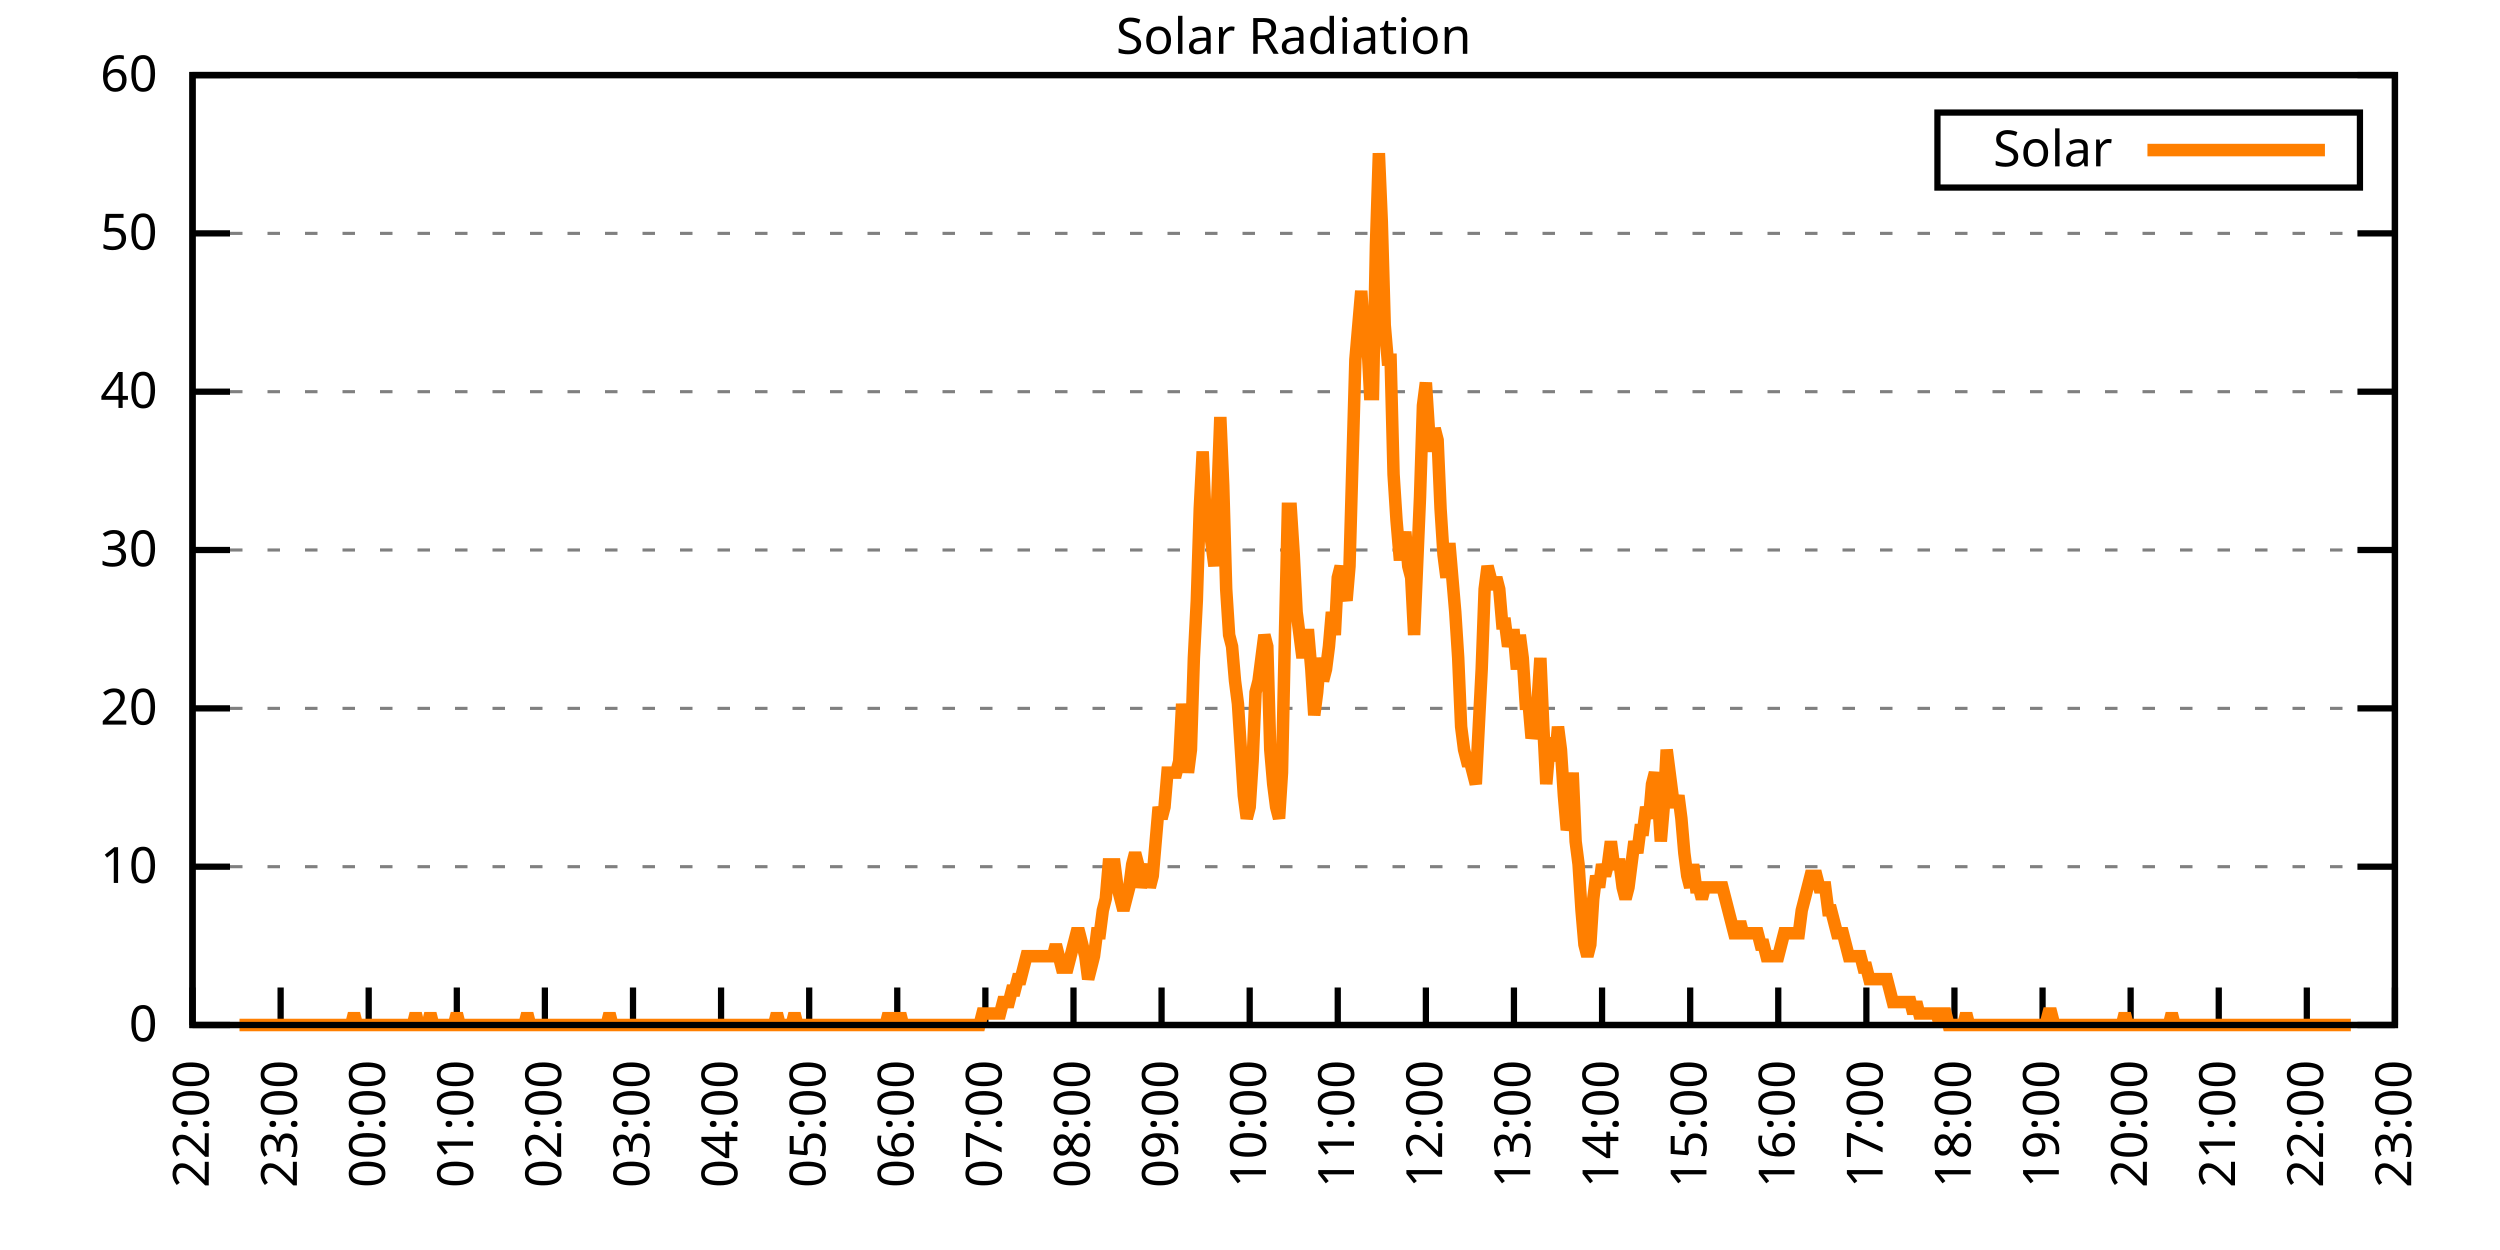
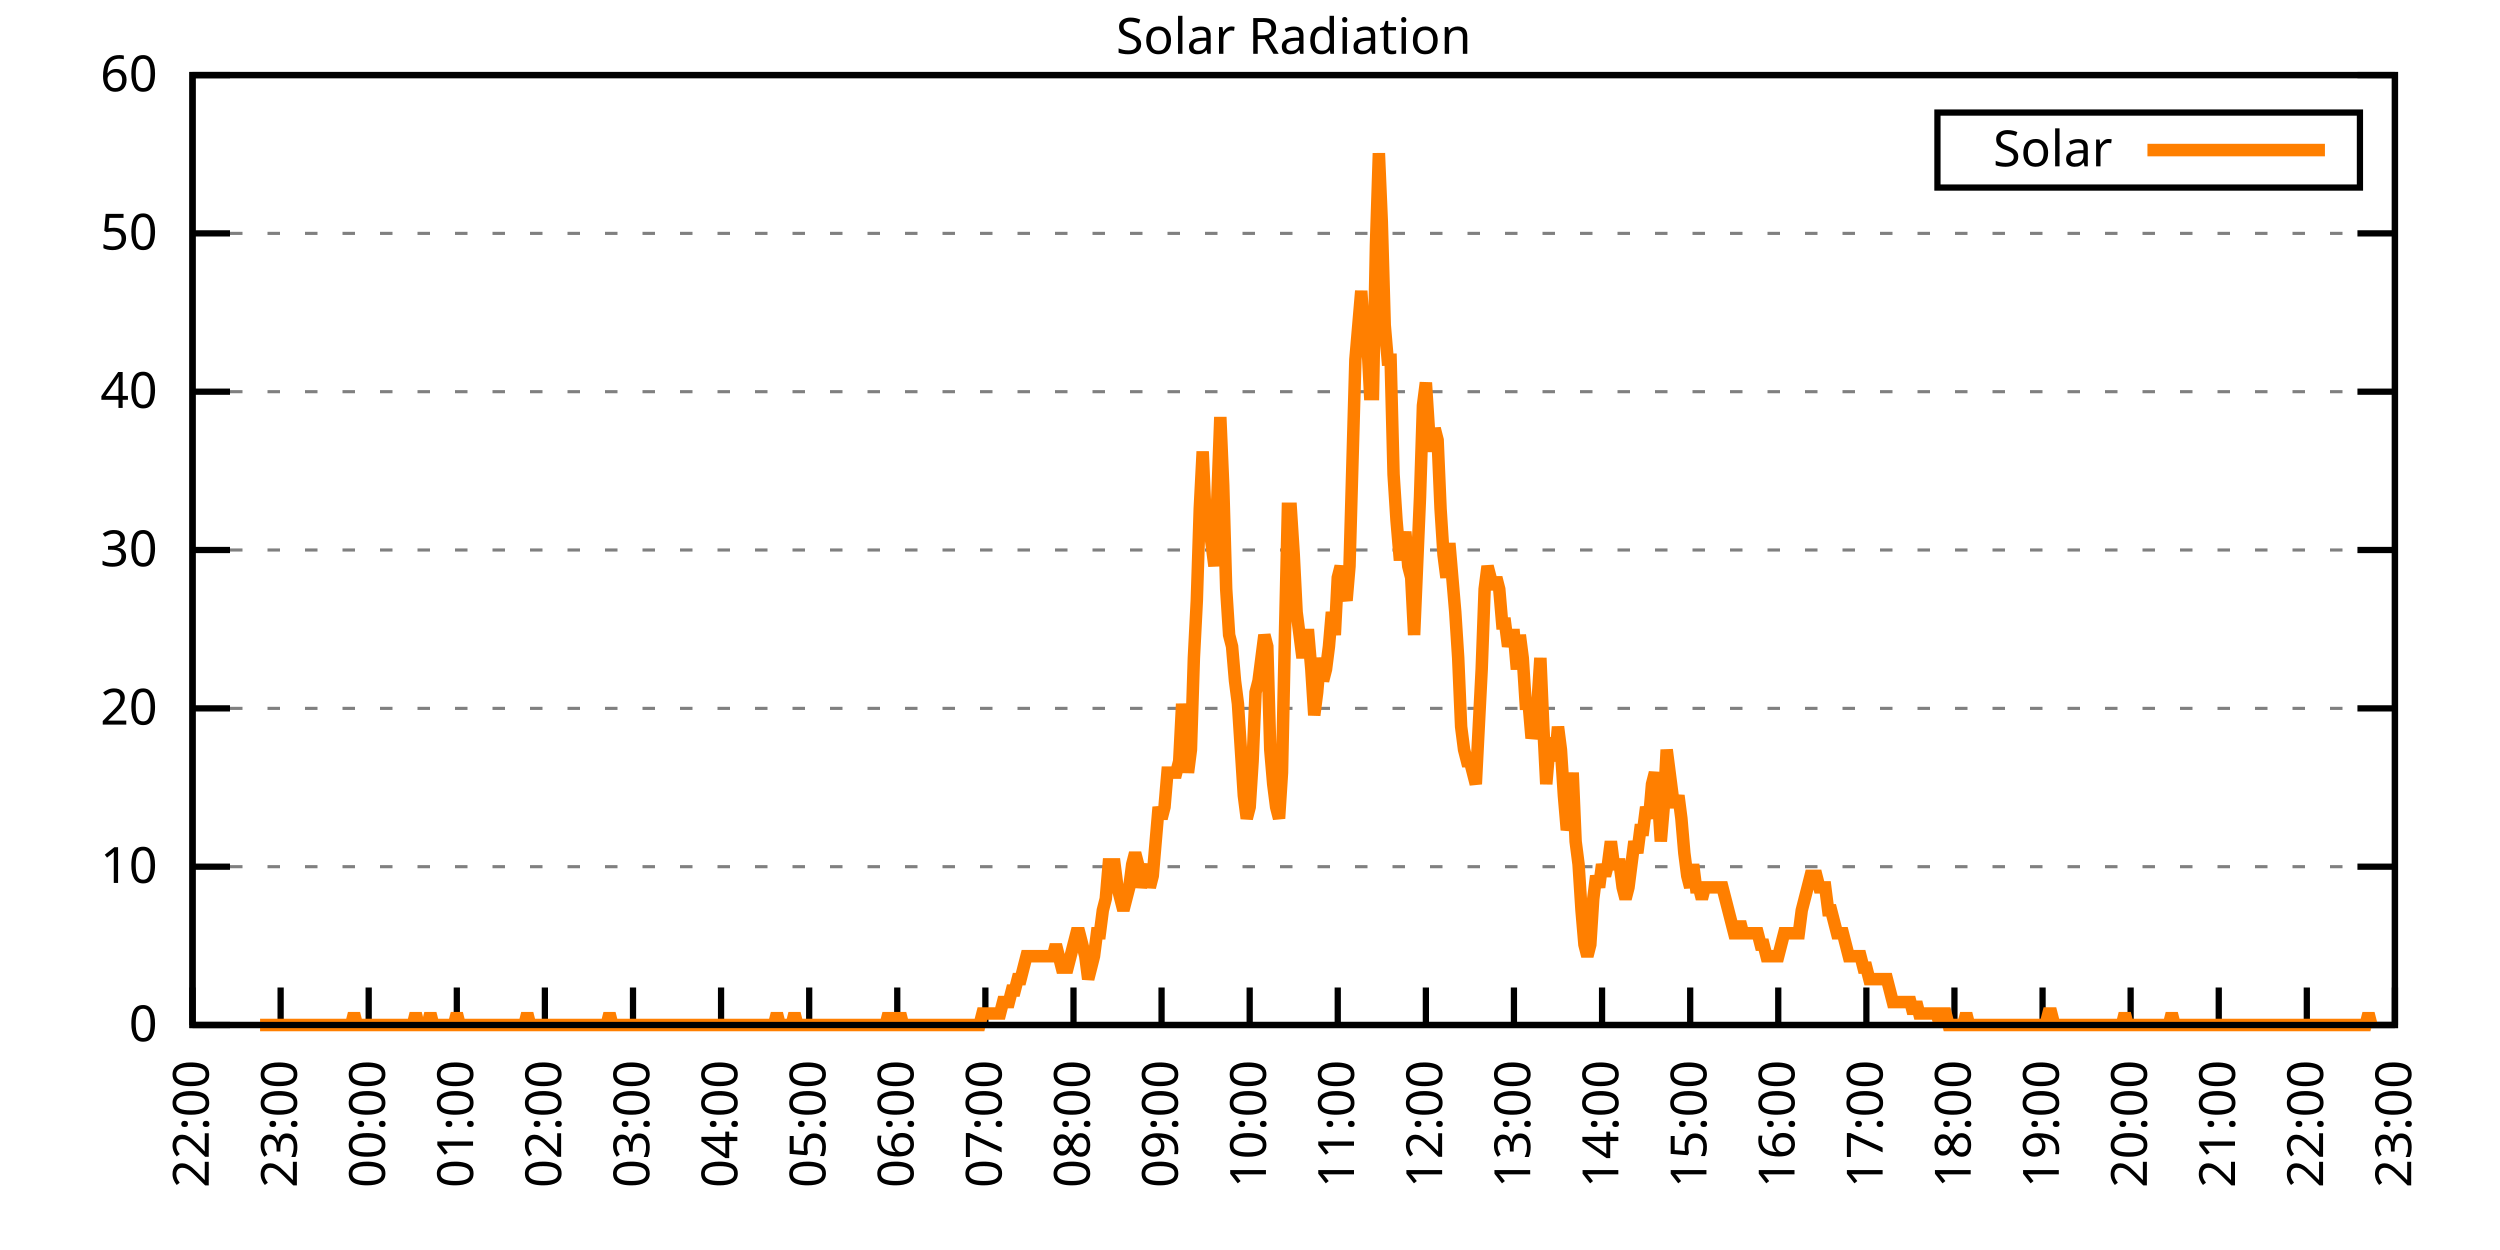
<svg xmlns="http://www.w3.org/2000/svg" xmlns:xlink="http://www.w3.org/1999/xlink" width="400" height="200" viewBox="0 0 400 200">
  <g id="gnuplot_canvas">
    <rect x="0" y="0" width="400" height="200" fill="none" />
    <defs>
      <circle id="gpDot" r="0.5" stroke-width="0.5" stroke="currentColor" />
      <path id="gpPt0" stroke-width="0.333" stroke="currentColor" d="M-1,0 h2 M0,-1 v2" />
      <path id="gpPt1" stroke-width="0.333" stroke="currentColor" d="M-1,-1 L1,1 M1,-1 L-1,1" />
      <path id="gpPt2" stroke-width="0.333" stroke="currentColor" d="M-1,0 L1,0 M0,-1 L0,1 M-1,-1 L1,1 M-1,1 L1,-1" />
      <rect id="gpPt3" stroke-width="0.333" stroke="currentColor" x="-1" y="-1" width="2" height="2" />
      <rect id="gpPt4" stroke-width="0.333" stroke="currentColor" fill="currentColor" x="-1" y="-1" width="2" height="2" />
      <circle id="gpPt5" stroke-width="0.333" stroke="currentColor" cx="0" cy="0" r="1" />
      <use xlink:href="#gpPt5" id="gpPt6" fill="currentColor" stroke="none" />
      <path id="gpPt7" stroke-width="0.333" stroke="currentColor" d="M0,-1.33 L-1.33,0.67 L1.33,0.67 z" />
      <use xlink:href="#gpPt7" id="gpPt8" fill="currentColor" stroke="none" />
      <use xlink:href="#gpPt7" id="gpPt9" stroke="currentColor" transform="rotate(180)" />
      <use xlink:href="#gpPt9" id="gpPt10" fill="currentColor" stroke="none" />
      <use xlink:href="#gpPt3" id="gpPt11" stroke="currentColor" transform="rotate(45)" />
      <use xlink:href="#gpPt11" id="gpPt12" fill="currentColor" stroke="none" />
      <path id="gpPt13" stroke-width="0.333" stroke="currentColor" d="M0,1.330 L1.265,0.411 L0.782,-1.067 L-0.782,-1.076 L-1.265,0.411 z" />
      <use xlink:href="#gpPt13" id="gpPt14" fill="currentColor" stroke="none" />
      <filter id="textbox" filterUnits="objectBoundingBox" x="0" y="0" height="1" width="1">
        <feFlood flood-color="white" flood-opacity="1" result="bgnd" />
        <feComposite in="SourceGraphic" in2="bgnd" operator="atop" />
      </filter>
      <filter id="greybox" filterUnits="objectBoundingBox" x="0" y="0" height="1" width="1">
        <feFlood flood-color="lightgrey" flood-opacity="1" result="grey" />
        <feComposite in="SourceGraphic" in2="grey" operator="atop" />
      </filter>
    </defs>
    <g fill="none" color="white" stroke="currentColor" stroke-width="1.00" stroke-linecap="butt" stroke-linejoin="miter">
</g>
    <g fill="none" color="black" stroke="currentColor" stroke-width="1.00" stroke-linecap="butt" stroke-linejoin="miter">
      <g stroke="none" shape-rendering="crispEdges">
        <polygon fill="rgb(255, 255, 255)" points="30.80,164.00 383.18,164.00 383.18,12.02 30.80,12.02 " />
      </g>
    </g>
    <g fill="none" color="black" stroke="currentColor" stroke-width="1.00" stroke-linecap="butt" stroke-linejoin="miter">
</g>
    <g fill="none" color="black" stroke="black" stroke-width="0.50" stroke-linecap="butt" stroke-linejoin="miter">
</g>
    <g fill="none" color="gray" stroke="currentColor" stroke-width="0.50" stroke-linecap="butt" stroke-linejoin="miter">
      <path stroke="gray" stroke-dasharray="2,4" class="gridline" d="M30.80,164.00 L383.19,164.00  " />
    </g>
    <g fill="none" color="gray" stroke="gray" stroke-width="1.00" stroke-linecap="butt" stroke-linejoin="miter">
</g>
    <g fill="none" color="black" stroke="currentColor" stroke-width="1.00" stroke-linecap="butt" stroke-linejoin="miter">
      <path stroke="black" d="M30.80,164.00 L36.80,164.00 M383.19,164.00 L377.19,164.00  " />
      <g transform="translate(25.20,166.60)" stroke="none" fill="black" font-family="Sans" font-size="8.00" text-anchor="end">
        <text>
          <tspan font-family="Sans"> 0</tspan>
        </text>
      </g>
    </g>
    <g fill="none" color="black" stroke="currentColor" stroke-width="1.00" stroke-linecap="butt" stroke-linejoin="miter">
</g>
    <g fill="none" color="black" stroke="black" stroke-width="0.50" stroke-linecap="butt" stroke-linejoin="miter">
</g>
    <g fill="none" color="gray" stroke="currentColor" stroke-width="0.50" stroke-linecap="butt" stroke-linejoin="miter">
      <path stroke="gray" stroke-dasharray="2,4" class="gridline" d="M30.80,138.67 L383.19,138.67  " />
    </g>
    <g fill="none" color="gray" stroke="gray" stroke-width="1.00" stroke-linecap="butt" stroke-linejoin="miter">
</g>
    <g fill="none" color="black" stroke="currentColor" stroke-width="1.00" stroke-linecap="butt" stroke-linejoin="miter">
      <path stroke="black" d="M30.80,138.67 L36.80,138.67 M383.19,138.67 L377.19,138.67  " />
      <g transform="translate(25.20,141.27)" stroke="none" fill="black" font-family="Sans" font-size="8.00" text-anchor="end">
        <text>
          <tspan font-family="Sans"> 10</tspan>
        </text>
      </g>
    </g>
    <g fill="none" color="black" stroke="currentColor" stroke-width="1.00" stroke-linecap="butt" stroke-linejoin="miter">
</g>
    <g fill="none" color="black" stroke="black" stroke-width="0.50" stroke-linecap="butt" stroke-linejoin="miter">
</g>
    <g fill="none" color="gray" stroke="currentColor" stroke-width="0.50" stroke-linecap="butt" stroke-linejoin="miter">
      <path stroke="gray" stroke-dasharray="2,4" class="gridline" d="M30.80,113.34 L383.19,113.34  " />
    </g>
    <g fill="none" color="gray" stroke="gray" stroke-width="1.00" stroke-linecap="butt" stroke-linejoin="miter">
</g>
    <g fill="none" color="black" stroke="currentColor" stroke-width="1.00" stroke-linecap="butt" stroke-linejoin="miter">
      <path stroke="black" d="M30.80,113.34 L36.80,113.34 M383.19,113.34 L377.19,113.34  " />
      <g transform="translate(25.20,115.94)" stroke="none" fill="black" font-family="Sans" font-size="8.00" text-anchor="end">
        <text>
          <tspan font-family="Sans"> 20</tspan>
        </text>
      </g>
    </g>
    <g fill="none" color="black" stroke="currentColor" stroke-width="1.00" stroke-linecap="butt" stroke-linejoin="miter">
</g>
    <g fill="none" color="black" stroke="black" stroke-width="0.50" stroke-linecap="butt" stroke-linejoin="miter">
</g>
    <g fill="none" color="gray" stroke="currentColor" stroke-width="0.50" stroke-linecap="butt" stroke-linejoin="miter">
      <path stroke="gray" stroke-dasharray="2,4" class="gridline" d="M30.80,88.00 L383.19,88.00  " />
    </g>
    <g fill="none" color="gray" stroke="gray" stroke-width="1.00" stroke-linecap="butt" stroke-linejoin="miter">
</g>
    <g fill="none" color="black" stroke="currentColor" stroke-width="1.00" stroke-linecap="butt" stroke-linejoin="miter">
      <path stroke="black" d="M30.80,88.00 L36.80,88.00 M383.19,88.00 L377.19,88.00  " />
      <g transform="translate(25.20,90.60)" stroke="none" fill="black" font-family="Sans" font-size="8.00" text-anchor="end">
        <text>
          <tspan font-family="Sans"> 30</tspan>
        </text>
      </g>
    </g>
    <g fill="none" color="black" stroke="currentColor" stroke-width="1.00" stroke-linecap="butt" stroke-linejoin="miter">
</g>
    <g fill="none" color="black" stroke="black" stroke-width="0.50" stroke-linecap="butt" stroke-linejoin="miter">
</g>
    <g fill="none" color="gray" stroke="currentColor" stroke-width="0.50" stroke-linecap="butt" stroke-linejoin="miter">
      <path stroke="gray" stroke-dasharray="2,4" class="gridline" d="M30.80,62.67 L383.19,62.67  " />
    </g>
    <g fill="none" color="gray" stroke="gray" stroke-width="1.00" stroke-linecap="butt" stroke-linejoin="miter">
</g>
    <g fill="none" color="black" stroke="currentColor" stroke-width="1.00" stroke-linecap="butt" stroke-linejoin="miter">
      <path stroke="black" d="M30.80,62.67 L36.80,62.67 M383.19,62.67 L377.19,62.67  " />
      <g transform="translate(25.20,65.27)" stroke="none" fill="black" font-family="Sans" font-size="8.00" text-anchor="end">
        <text>
          <tspan font-family="Sans"> 40</tspan>
        </text>
      </g>
    </g>
    <g fill="none" color="black" stroke="currentColor" stroke-width="1.00" stroke-linecap="butt" stroke-linejoin="miter">
</g>
    <g fill="none" color="black" stroke="black" stroke-width="0.50" stroke-linecap="butt" stroke-linejoin="miter">
</g>
    <g fill="none" color="gray" stroke="currentColor" stroke-width="0.50" stroke-linecap="butt" stroke-linejoin="miter">
      <path stroke="gray" stroke-dasharray="2,4" class="gridline" d="M30.80,37.34 L383.19,37.34  " />
    </g>
    <g fill="none" color="gray" stroke="gray" stroke-width="1.00" stroke-linecap="butt" stroke-linejoin="miter">
</g>
    <g fill="none" color="black" stroke="currentColor" stroke-width="1.00" stroke-linecap="butt" stroke-linejoin="miter">
      <path stroke="black" d="M30.80,37.34 L36.80,37.34 M383.19,37.34 L377.19,37.34  " />
      <g transform="translate(25.20,39.94)" stroke="none" fill="black" font-family="Sans" font-size="8.00" text-anchor="end">
        <text>
          <tspan font-family="Sans"> 50</tspan>
        </text>
      </g>
    </g>
    <g fill="none" color="black" stroke="currentColor" stroke-width="1.00" stroke-linecap="butt" stroke-linejoin="miter">
</g>
    <g fill="none" color="black" stroke="black" stroke-width="0.50" stroke-linecap="butt" stroke-linejoin="miter">
</g>
    <g fill="none" color="gray" stroke="currentColor" stroke-width="0.50" stroke-linecap="butt" stroke-linejoin="miter">
      <path stroke="gray" stroke-dasharray="2,4" class="gridline" d="M30.80,12.01 L383.19,12.01  " />
    </g>
    <g fill="none" color="gray" stroke="gray" stroke-width="1.00" stroke-linecap="butt" stroke-linejoin="miter">
</g>
    <g fill="none" color="black" stroke="currentColor" stroke-width="1.00" stroke-linecap="butt" stroke-linejoin="miter">
      <path stroke="black" d="M30.80,12.01 L36.80,12.01 M383.19,12.01 L377.19,12.01  " />
      <g transform="translate(25.20,14.61)" stroke="none" fill="black" font-family="Sans" font-size="8.00" text-anchor="end">
        <text>
          <tspan font-family="Sans"> 60</tspan>
        </text>
      </g>
    </g>
    <g fill="none" color="black" stroke="currentColor" stroke-width="1.00" stroke-linecap="butt" stroke-linejoin="miter">
      <path stroke="black" d="M30.80,164.00 L30.80,158.00  " />
      <g transform="translate(33.40,169.60) rotate(270.00)" stroke="none" fill="black" font-family="Sans" font-size="8.00" text-anchor="end">
        <text>
          <tspan font-family="Sans">22:00</tspan>
        </text>
      </g>
    </g>
    <g fill="none" color="black" stroke="currentColor" stroke-width="1.00" stroke-linecap="butt" stroke-linejoin="miter">
      <path stroke="black" d="M44.90,164.00 L44.90,158.00  " />
      <g transform="translate(47.50,169.60) rotate(270.00)" stroke="none" fill="black" font-family="Sans" font-size="8.00" text-anchor="end">
        <text>
          <tspan font-family="Sans">23:00</tspan>
        </text>
      </g>
    </g>
    <g fill="none" color="black" stroke="currentColor" stroke-width="1.00" stroke-linecap="butt" stroke-linejoin="miter">
      <path stroke="black" d="M58.99,164.00 L58.99,158.00  " />
      <g transform="translate(61.59,169.60) rotate(270.00)" stroke="none" fill="black" font-family="Sans" font-size="8.00" text-anchor="end">
        <text>
          <tspan font-family="Sans">00:00</tspan>
        </text>
      </g>
    </g>
    <g fill="none" color="black" stroke="currentColor" stroke-width="1.00" stroke-linecap="butt" stroke-linejoin="miter">
      <path stroke="black" d="M73.09,164.00 L73.09,158.00  " />
      <g transform="translate(75.69,169.60) rotate(270.00)" stroke="none" fill="black" font-family="Sans" font-size="8.00" text-anchor="end">
        <text>
          <tspan font-family="Sans">01:00</tspan>
        </text>
      </g>
    </g>
    <g fill="none" color="black" stroke="currentColor" stroke-width="1.00" stroke-linecap="butt" stroke-linejoin="miter">
      <path stroke="black" d="M87.18,164.00 L87.18,158.00  " />
      <g transform="translate(89.78,169.60) rotate(270.00)" stroke="none" fill="black" font-family="Sans" font-size="8.00" text-anchor="end">
        <text>
          <tspan font-family="Sans">02:00</tspan>
        </text>
      </g>
    </g>
    <g fill="none" color="black" stroke="currentColor" stroke-width="1.00" stroke-linecap="butt" stroke-linejoin="miter">
      <path stroke="black" d="M101.28,164.00 L101.28,158.00  " />
      <g transform="translate(103.88,169.60) rotate(270.00)" stroke="none" fill="black" font-family="Sans" font-size="8.00" text-anchor="end">
        <text>
          <tspan font-family="Sans">03:00</tspan>
        </text>
      </g>
    </g>
    <g fill="none" color="black" stroke="currentColor" stroke-width="1.00" stroke-linecap="butt" stroke-linejoin="miter">
      <path stroke="black" d="M115.37,164.00 L115.37,158.00  " />
      <g transform="translate(117.97,169.60) rotate(270.00)" stroke="none" fill="black" font-family="Sans" font-size="8.00" text-anchor="end">
        <text>
          <tspan font-family="Sans">04:00</tspan>
        </text>
      </g>
    </g>
    <g fill="none" color="black" stroke="currentColor" stroke-width="1.00" stroke-linecap="butt" stroke-linejoin="miter">
      <path stroke="black" d="M129.47,164.00 L129.47,158.00  " />
      <g transform="translate(132.07,169.60) rotate(270.00)" stroke="none" fill="black" font-family="Sans" font-size="8.00" text-anchor="end">
        <text>
          <tspan font-family="Sans">05:00</tspan>
        </text>
      </g>
    </g>
    <g fill="none" color="black" stroke="currentColor" stroke-width="1.00" stroke-linecap="butt" stroke-linejoin="miter">
      <path stroke="black" d="M143.56,164.00 L143.56,158.00  " />
      <g transform="translate(146.16,169.60) rotate(270.00)" stroke="none" fill="black" font-family="Sans" font-size="8.00" text-anchor="end">
        <text>
          <tspan font-family="Sans">06:00</tspan>
        </text>
      </g>
    </g>
    <g fill="none" color="black" stroke="currentColor" stroke-width="1.00" stroke-linecap="butt" stroke-linejoin="miter">
      <path stroke="black" d="M157.66,164.00 L157.66,158.00  " />
      <g transform="translate(160.26,169.60) rotate(270.00)" stroke="none" fill="black" font-family="Sans" font-size="8.00" text-anchor="end">
        <text>
          <tspan font-family="Sans">07:00</tspan>
        </text>
      </g>
    </g>
    <g fill="none" color="black" stroke="currentColor" stroke-width="1.00" stroke-linecap="butt" stroke-linejoin="miter">
      <path stroke="black" d="M171.76,164.00 L171.76,158.00  " />
      <g transform="translate(174.36,169.60) rotate(270.00)" stroke="none" fill="black" font-family="Sans" font-size="8.00" text-anchor="end">
        <text>
          <tspan font-family="Sans">08:00</tspan>
        </text>
      </g>
    </g>
    <g fill="none" color="black" stroke="currentColor" stroke-width="1.00" stroke-linecap="butt" stroke-linejoin="miter">
      <path stroke="black" d="M185.85,164.00 L185.85,158.00  " />
      <g transform="translate(188.45,169.60) rotate(270.00)" stroke="none" fill="black" font-family="Sans" font-size="8.00" text-anchor="end">
        <text>
          <tspan font-family="Sans">09:00</tspan>
        </text>
      </g>
    </g>
    <g fill="none" color="black" stroke="currentColor" stroke-width="1.00" stroke-linecap="butt" stroke-linejoin="miter">
      <path stroke="black" d="M199.95,164.00 L199.95,158.00  " />
      <g transform="translate(202.55,169.60) rotate(270.00)" stroke="none" fill="black" font-family="Sans" font-size="8.00" text-anchor="end">
        <text>
          <tspan font-family="Sans">10:00</tspan>
        </text>
      </g>
    </g>
    <g fill="none" color="black" stroke="currentColor" stroke-width="1.00" stroke-linecap="butt" stroke-linejoin="miter">
      <path stroke="black" d="M214.04,164.00 L214.04,158.00  " />
      <g transform="translate(216.64,169.60) rotate(270.00)" stroke="none" fill="black" font-family="Sans" font-size="8.00" text-anchor="end">
        <text>
          <tspan font-family="Sans">11:00</tspan>
        </text>
      </g>
    </g>
    <g fill="none" color="black" stroke="currentColor" stroke-width="1.00" stroke-linecap="butt" stroke-linejoin="miter">
      <path stroke="black" d="M228.14,164.00 L228.14,158.00  " />
      <g transform="translate(230.74,169.60) rotate(270.00)" stroke="none" fill="black" font-family="Sans" font-size="8.00" text-anchor="end">
        <text>
          <tspan font-family="Sans">12:00</tspan>
        </text>
      </g>
    </g>
    <g fill="none" color="black" stroke="currentColor" stroke-width="1.00" stroke-linecap="butt" stroke-linejoin="miter">
      <path stroke="black" d="M242.23,164.00 L242.23,158.00  " />
      <g transform="translate(244.83,169.60) rotate(270.00)" stroke="none" fill="black" font-family="Sans" font-size="8.00" text-anchor="end">
        <text>
          <tspan font-family="Sans">13:00</tspan>
        </text>
      </g>
    </g>
    <g fill="none" color="black" stroke="currentColor" stroke-width="1.00" stroke-linecap="butt" stroke-linejoin="miter">
      <path stroke="black" d="M256.33,164.00 L256.33,158.00  " />
      <g transform="translate(258.93,169.60) rotate(270.00)" stroke="none" fill="black" font-family="Sans" font-size="8.00" text-anchor="end">
        <text>
          <tspan font-family="Sans">14:00</tspan>
        </text>
      </g>
    </g>
    <g fill="none" color="black" stroke="currentColor" stroke-width="1.00" stroke-linecap="butt" stroke-linejoin="miter">
      <path stroke="black" d="M270.43,164.00 L270.43,158.00  " />
      <g transform="translate(273.03,169.60) rotate(270.00)" stroke="none" fill="black" font-family="Sans" font-size="8.00" text-anchor="end">
        <text>
          <tspan font-family="Sans">15:00</tspan>
        </text>
      </g>
    </g>
    <g fill="none" color="black" stroke="currentColor" stroke-width="1.00" stroke-linecap="butt" stroke-linejoin="miter">
      <path stroke="black" d="M284.52,164.00 L284.52,158.00  " />
      <g transform="translate(287.12,169.60) rotate(270.00)" stroke="none" fill="black" font-family="Sans" font-size="8.00" text-anchor="end">
        <text>
          <tspan font-family="Sans">16:00</tspan>
        </text>
      </g>
    </g>
    <g fill="none" color="black" stroke="currentColor" stroke-width="1.00" stroke-linecap="butt" stroke-linejoin="miter">
      <path stroke="black" d="M298.62,164.00 L298.62,158.00  " />
      <g transform="translate(301.22,169.60) rotate(270.00)" stroke="none" fill="black" font-family="Sans" font-size="8.00" text-anchor="end">
        <text>
          <tspan font-family="Sans">17:00</tspan>
        </text>
      </g>
    </g>
    <g fill="none" color="black" stroke="currentColor" stroke-width="1.00" stroke-linecap="butt" stroke-linejoin="miter">
      <path stroke="black" d="M312.71,164.00 L312.71,158.00  " />
      <g transform="translate(315.31,169.60) rotate(270.00)" stroke="none" fill="black" font-family="Sans" font-size="8.00" text-anchor="end">
        <text>
          <tspan font-family="Sans">18:00</tspan>
        </text>
      </g>
    </g>
    <g fill="none" color="black" stroke="currentColor" stroke-width="1.00" stroke-linecap="butt" stroke-linejoin="miter">
      <path stroke="black" d="M326.81,164.00 L326.81,158.00  " />
      <g transform="translate(329.41,169.60) rotate(270.00)" stroke="none" fill="black" font-family="Sans" font-size="8.00" text-anchor="end">
        <text>
          <tspan font-family="Sans">19:00</tspan>
        </text>
      </g>
    </g>
    <g fill="none" color="black" stroke="currentColor" stroke-width="1.00" stroke-linecap="butt" stroke-linejoin="miter">
      <path stroke="black" d="M340.90,164.00 L340.90,158.00  " />
      <g transform="translate(343.50,169.60) rotate(270.00)" stroke="none" fill="black" font-family="Sans" font-size="8.00" text-anchor="end">
        <text>
          <tspan font-family="Sans">20:00</tspan>
        </text>
      </g>
    </g>
    <g fill="none" color="black" stroke="currentColor" stroke-width="1.00" stroke-linecap="butt" stroke-linejoin="miter">
      <path stroke="black" d="M355.00,164.00 L355.00,158.00  " />
      <g transform="translate(357.60,169.60) rotate(270.00)" stroke="none" fill="black" font-family="Sans" font-size="8.00" text-anchor="end">
        <text>
          <tspan font-family="Sans">21:00</tspan>
        </text>
      </g>
    </g>
    <g fill="none" color="black" stroke="currentColor" stroke-width="1.00" stroke-linecap="butt" stroke-linejoin="miter">
      <path stroke="black" d="M369.09,164.00 L369.09,158.00  " />
      <g transform="translate(371.69,169.60) rotate(270.00)" stroke="none" fill="black" font-family="Sans" font-size="8.00" text-anchor="end">
        <text>
          <tspan font-family="Sans">22:00</tspan>
        </text>
      </g>
    </g>
    <g fill="none" color="black" stroke="currentColor" stroke-width="1.00" stroke-linecap="butt" stroke-linejoin="miter">
      <path stroke="black" d="M383.19,164.00 L383.19,158.00  " />
      <g transform="translate(385.79,169.60) rotate(270.00)" stroke="none" fill="black" font-family="Sans" font-size="8.00" text-anchor="end">
        <text>
          <tspan font-family="Sans">23:00</tspan>
        </text>
      </g>
    </g>
    <g fill="none" color="black" stroke="currentColor" stroke-width="1.00" stroke-linecap="butt" stroke-linejoin="miter">
</g>
    <g fill="none" color="black" stroke="currentColor" stroke-width="1.00" stroke-linecap="butt" stroke-linejoin="miter">
      <path stroke="black" d="M30.80,12.01 L30.80,164.00 L383.19,164.00 L383.19,12.01 L30.80,12.01 Z  " />
    </g>
    <g fill="none" color="black" stroke="currentColor" stroke-width="1.00" stroke-linecap="butt" stroke-linejoin="miter">
</g>
    <g fill="none" color="black" stroke="currentColor" stroke-width="1.00" stroke-linecap="butt" stroke-linejoin="miter">
      <path stroke="black" d="M309.99,30.01 L309.99,18.01 L377.59,18.01 L377.59,30.01 L309.99,30.01 Z  " />
    </g>
    <g id="Solar_Radiation_plot_1">
      <g fill="none" color="white" stroke="black" stroke-width="2.00" stroke-linecap="butt" stroke-linejoin="miter">
</g>
      <g fill="none" color="black" stroke="currentColor" stroke-width="2.00" stroke-linecap="butt" stroke-linejoin="miter">
        <g transform="translate(337.99,26.61)" stroke="none" fill="black" font-family="Sans" font-size="8.00" text-anchor="end">
          <text>
            <tspan font-family="Sans">Solar</tspan>
          </text>
        </g>
      </g>
      <g fill="none" color="black" stroke="currentColor" stroke-width="2.00" stroke-linecap="butt" stroke-linejoin="miter">
-         <path stroke="rgb(255, 127,   0)" d="M343.59,24.01 L371.99,24.01 M38.32,164.00 L38.79,164.00 L39.26,164.00 L39.73,164.00 L40.20,164.00 L40.67,164.00   L41.14,164.00 L41.61,164.00 L42.08,164.00 L42.55,164.00 L43.02,164.00 L43.49,164.00 L43.96,164.00 L44.43,164.00   L44.90,164.00 L45.37,164.00 L45.84,164.00 L46.31,164.00 L46.78,164.00 L47.24,164.00 L47.71,164.00 L48.18,164.00   L48.65,164.00 L49.12,164.00 L49.59,164.00 L50.06,164.00 L50.53,164.00 L51.00,164.00 L51.47,164.00 L51.94,164.00   L52.41,164.00 L52.88,164.00 L53.35,164.00 L53.82,164.00 L54.29,164.00 L54.76,164.00 L55.23,164.00 L55.70,164.00   L56.17,164.00 L56.64,162.16 L57.11,164.00 L57.58,164.00 L58.05,164.00 L58.52,164.00 L58.99,164.00 L59.46,164.00   L59.93,164.00 L60.40,164.00 L60.87,164.00 L61.34,164.00 L61.81,164.00 L62.28,164.00 L62.75,164.00 L63.22,164.00   L63.69,164.00 L64.16,164.00 L64.63,164.00 L65.10,164.00 L65.57,164.00 L66.04,164.00 L66.51,162.16 L66.98,164.00   L67.45,164.00 L67.92,164.00 L68.39,164.00 L68.86,162.16 L69.33,164.00 L69.80,164.00 L70.27,164.00 L70.74,164.00   L71.21,164.00 L71.68,164.00 L72.15,164.00 L72.62,164.00 L73.09,162.16 L73.56,164.00 L74.03,164.00 L74.50,164.00   L74.97,164.00 L75.44,164.00 L75.91,164.00 L76.38,164.00 L76.85,164.00 L77.32,164.00 L77.79,164.00 L78.26,164.00   L78.73,164.00 L79.19,164.00 L79.66,164.00 L80.13,164.00 L80.60,164.00 L81.07,164.00 L81.54,164.00 L82.01,164.00   L82.48,164.00 L82.95,164.00 L83.42,164.00 L83.89,164.00 L84.36,162.16 L84.83,164.00 L85.30,164.00 L85.77,164.00   L86.24,164.00 L86.71,164.00 L87.18,164.00 L87.65,164.00 L88.12,164.00 L88.59,164.00 L89.06,164.00 L89.53,164.00   L90.00,164.00 L90.47,164.00 L90.94,164.00 L91.41,164.00 L91.88,164.00 L92.35,164.00 L92.82,164.00 L93.29,164.00   L93.76,164.00 L94.23,164.00 L94.70,164.00 L95.17,164.00 L95.64,164.00 L96.11,164.00 L96.58,164.00 L97.05,164.00   L97.52,162.16 L97.99,164.00 L98.46,164.00 L98.93,164.00 L99.40,164.00 L99.87,164.00 L100.34,164.00 L100.81,164.00   L101.28,164.00 L101.75,164.00 L102.22,164.00 L102.69,164.00 L103.16,164.00 L103.63,164.00 L104.10,164.00 L104.57,164.00   L105.04,164.00 L105.51,164.00 L105.98,164.00 L106.45,164.00 L106.92,164.00 L107.39,164.00 L107.86,164.00 L108.33,164.00   L108.80,164.00 L109.27,164.00 L109.74,164.00 L110.21,164.00 L110.68,164.00 L111.14,164.00 L111.61,164.00 L112.08,164.00   L112.55,164.00 L113.02,164.00 L113.49,164.00 L113.96,164.00 L114.43,164.00 L114.90,164.00 L115.37,164.00 L115.84,164.00   L116.31,164.00 L116.78,164.00 L117.25,164.00 L117.72,164.00 L118.19,164.00 L118.66,164.00 L119.13,164.00 L119.60,164.00   L120.07,164.00 L120.54,164.00 L121.01,164.00 L121.48,164.00 L121.95,164.00 L122.42,164.00 L122.89,164.00 L123.36,164.00   L123.83,164.00 L124.30,162.16 L124.77,164.00 L125.24,164.00 L125.71,164.00 L126.18,164.00 L126.65,164.00 L127.12,162.16   L127.59,164.00 L128.06,164.00 L128.53,164.00 L129.00,164.00 L129.47,164.00 L129.94,164.00 L130.41,164.00 L130.88,164.00   L131.35,164.00 L131.82,164.00 L132.29,164.00 L132.76,164.00 L133.23,164.00 L133.70,164.00 L134.17,164.00 L134.64,164.00   L135.11,164.00 L135.58,164.00 L136.05,164.00 L136.52,164.00 L136.99,164.00 L137.46,164.00 L137.93,164.00 L138.40,164.00   L138.87,164.00 L139.34,164.00 L139.81,164.00 L140.28,164.00 L140.75,164.00 L141.22,164.00 L141.69,164.00 L142.16,162.16   L142.63,164.00 L143.09,164.00 L143.56,164.00 L144.03,162.16 L144.50,164.00 L144.97,164.00 L145.44,164.00 L145.91,164.00   L146.38,164.00 L146.85,164.00 L147.32,164.00 L147.79,164.00 L148.26,164.00 L148.73,164.00 L149.20,164.00 L149.67,164.00   L150.14,164.00 L150.61,164.00 L151.08,164.00 L151.55,164.00 L152.02,164.00 L152.49,164.00 L152.96,164.00 L153.43,164.00   L153.90,164.00 L154.37,164.00 L154.84,164.00 L155.31,164.00 L155.78,164.00 L156.25,164.00 L156.72,164.00 L157.19,162.16   L157.66,162.16 L158.13,162.16 L158.60,162.16 L159.07,162.16 L159.54,162.16 L160.01,162.16 L160.48,160.33 L160.95,160.33   L161.42,160.33 L161.89,158.49 L162.36,158.49 L162.83,156.66 L163.30,156.66 L163.77,154.82 L164.24,152.99 L164.71,152.99   L165.18,152.99 L165.65,152.99 L166.12,152.99 L166.59,152.99 L167.06,152.99 L167.53,152.99 L168.00,152.99 L168.47,152.99   L168.94,151.15 L169.41,152.99 L169.88,154.82 L170.35,154.82 L170.82,154.82 L171.29,152.99 L171.76,151.15 L172.23,149.32   L172.70,149.32 L173.17,151.15 L173.64,152.99 L174.11,156.66 L174.58,154.82 L175.04,152.99 L175.51,149.32 L175.98,149.32   L176.45,145.65 L176.92,143.81 L177.39,138.30 L177.86,138.30 L178.33,138.30 L178.80,141.98 L179.27,143.81 L179.74,145.65   L180.21,143.81 L180.68,141.98 L181.15,138.30 L181.62,136.47 L182.09,138.30 L182.56,141.98 L183.03,140.14 L183.50,138.30   L183.97,141.98 L184.44,140.14 L184.91,134.63 L185.38,129.13 L185.85,130.96 L186.32,129.13 L186.79,123.62 L187.26,123.62   L187.73,123.62 L188.20,123.62 L188.67,121.79 L189.14,112.61 L189.61,118.12 L190.08,123.62 L190.55,119.95 L191.02,105.27   L191.49,96.09 L191.96,81.41 L192.43,72.23 L192.90,83.24 L193.37,83.24 L193.84,86.91 L194.31,90.59 L194.78,79.57   L195.25,66.73 L195.72,77.74 L196.19,94.26 L196.66,101.60 L197.13,103.43 L197.60,108.94 L198.07,112.61 L198.54,119.95   L199.01,127.29 L199.48,130.96 L199.95,129.13 L200.42,121.79 L200.89,110.77 L201.36,108.94 L201.83,105.27 L202.30,101.60   L202.77,103.43 L203.24,119.95 L203.71,125.46 L204.18,129.13 L204.65,130.96 L205.12,123.62 L205.59,101.60 L206.06,81.41   L206.53,81.41 L207.00,88.75 L207.46,97.93 L207.93,101.60 L208.40,105.27 L208.87,101.60 L209.34,101.60 L209.81,107.10   L210.28,114.44 L210.75,110.77 L211.22,105.27 L211.69,108.94 L212.16,107.10 L212.63,103.43 L213.10,97.93 L213.57,101.60   L214.04,92.42 L214.51,90.59 L214.98,94.26 L215.45,96.09 L215.92,90.59 L216.39,74.07 L216.86,57.55 L217.33,52.04   L217.80,46.54 L218.27,53.88 L218.74,53.88 L219.21,63.05 L219.68,63.05 L220.15,39.19 L220.62,24.51 L221.09,35.52   L221.56,52.04 L222.03,57.55 L222.50,57.55 L222.97,75.90 L223.44,83.24 L223.91,88.75 L224.38,88.75 L224.85,85.08   L225.32,90.59 L225.79,92.42 L226.26,101.60 L226.73,90.59 L227.20,79.57 L227.67,64.89 L228.14,61.22 L228.61,68.56   L229.08,72.23 L229.55,68.56 L230.02,70.40 L230.49,81.41 L230.96,88.75 L231.43,92.42 L231.90,86.91 L232.37,92.42   L232.84,97.93 L233.31,105.27 L233.78,116.28 L234.25,119.95 L234.72,121.79 L235.19,121.79 L235.66,123.62 L236.13,125.46   L236.60,116.28 L237.07,107.10 L237.54,94.26 L238.01,90.59 L238.48,92.42 L238.95,94.26 L239.41,92.42 L239.88,94.26   L240.35,99.76 L240.82,99.76 L241.29,103.43 L241.76,101.60 L242.23,101.60 L242.70,107.10 L243.17,101.60 L243.64,105.27   L244.11,112.61 L244.58,112.61 L245.05,118.12 L245.52,116.28 L245.99,112.61 L246.46,105.27 L246.93,116.28 L247.40,125.46   L247.87,119.95 L248.34,118.12 L248.81,121.79 L249.28,116.28 L249.75,119.95 L250.22,127.29 L250.69,132.80 L251.16,130.96   L251.63,123.62 L252.10,134.63 L252.57,138.30 L253.04,145.65 L253.51,151.15 L253.98,152.99 L254.45,151.15 L254.92,143.81   L255.39,140.14 L255.86,141.98 L256.33,138.30 L256.80,140.14 L257.27,138.30 L257.74,134.63 L258.21,138.30 L258.68,138.30   L259.15,138.30 L259.62,141.98 L260.09,143.81 L260.56,141.98 L261.03,138.30 L261.50,134.63 L261.97,136.47 L262.44,132.80   L262.91,132.80 L263.38,129.13 L263.85,130.96 L264.32,125.46 L264.79,123.62 L265.26,127.29 L265.73,134.63 L266.20,129.13   L266.67,119.95 L267.14,123.62 L267.61,127.29 L268.08,129.13 L268.55,127.29 L269.02,130.96 L269.49,136.47 L269.96,140.14   L270.43,141.98 L270.90,138.30 L271.36,141.98 L271.83,141.98 L272.30,143.81 L272.77,141.98 L273.24,141.98 L273.71,141.98   L274.18,141.98 L274.65,141.98 L275.12,141.98 L275.59,141.98 L276.06,143.81 L276.53,145.65 L277.00,147.48 L277.47,149.32   L277.94,149.32 L278.41,147.48 L278.88,149.32 L279.35,149.32 L279.82,149.32 L280.29,149.32 L280.76,149.32 L281.23,149.32   L281.70,151.15 L282.17,151.15 L282.64,152.99 L283.11,152.99 L283.58,152.99 L284.05,152.99 L284.52,152.99 L284.99,151.15   L285.46,149.32 L285.93,149.32 L286.40,149.32 L286.87,149.32 L287.34,149.32 L287.81,149.32 L288.28,145.65 L288.75,143.81   L289.22,141.98 L289.69,140.14 L290.16,140.14 L290.63,140.14 L291.10,141.98 L291.57,141.98 L292.04,141.98 L292.51,145.65   L292.98,145.65 L293.45,147.48 L293.92,149.32 L294.39,149.32 L294.86,149.32 L295.33,151.15 L295.80,152.99 L296.27,152.99   L296.74,152.99 L297.21,152.99 L297.68,152.99 L298.15,154.82 L298.62,154.82 L299.09,156.66 L299.56,156.66 L300.03,156.66   L300.50,156.66 L300.97,156.66 L301.44,156.66 L301.91,156.66 L302.38,158.49 L302.85,160.33 L303.31,160.33 L303.78,160.33   L304.25,160.33 L304.72,160.33 L305.19,160.33 L305.66,160.33 L306.13,162.16 L306.60,160.33 L307.07,162.16 L307.54,162.16   L308.01,162.16 L308.48,162.16 L308.95,162.16 L309.42,162.16 L309.89,162.16 L310.36,164.00 L310.83,162.16 L311.30,162.16   L311.77,164.00 L312.24,164.00 L312.71,164.00 L313.18,164.00 L313.65,164.00 L314.12,164.00 L314.59,162.16 L315.06,164.00   L315.53,164.00 L316.00,164.00 L316.47,164.00 L316.94,164.00 L317.41,164.00 L317.88,164.00 L318.35,164.00 L318.82,164.00   L319.29,164.00 L319.76,164.00 L320.23,164.00 L320.70,164.00 L321.17,164.00 L321.64,164.00 L322.11,164.00 L322.58,164.00   L323.05,164.00 L323.52,164.00 L323.99,164.00 L324.46,164.00 L324.93,164.00 L325.40,164.00 L325.87,164.00 L326.34,164.00   L326.81,164.00 L327.28,164.00 L327.75,162.16 L328.22,162.16 L328.69,164.00 L329.16,164.00 L329.63,164.00 L330.10,164.00   L330.57,164.00 L331.04,164.00 L331.51,164.00 L331.98,164.00 L332.45,164.00 L332.92,164.00 L333.39,164.00 L333.86,164.00   L334.33,164.00 L334.80,164.00 L335.26,164.00 L335.73,164.00 L336.20,164.00 L336.67,164.00 L337.14,164.00 L337.61,164.00   L338.08,164.00 L338.55,164.00 L339.02,164.00 L339.49,164.00 L339.96,162.16 L340.43,164.00 L340.90,164.00 L341.37,164.00   L341.84,164.00 L342.31,164.00 L342.78,164.00 L343.25,164.00 L343.72,164.00 L344.19,164.00 L344.66,164.00 L345.13,164.00   L345.60,164.00 L346.07,164.00 L346.54,164.00 L347.01,164.00 L347.48,162.16 L347.95,164.00 L348.42,164.00 L348.89,164.00   L349.36,164.00 L349.83,164.00 L350.30,164.00 L350.77,164.00 L351.24,164.00 L351.71,164.00 L352.18,164.00 L352.65,164.00   L353.12,164.00 L353.59,164.00 L354.06,164.00 L354.53,164.00 L355.00,164.00 L355.47,164.00 L355.94,164.00 L356.41,164.00   L356.88,164.00 L357.35,164.00 L357.82,164.00 L358.29,164.00 L358.76,164.00 L359.23,164.00 L359.70,164.00 L360.17,164.00   L360.64,164.00 L361.11,164.00 L361.58,164.00 L362.05,164.00 L362.52,164.00 L362.99,164.00 L363.46,164.00 L363.93,164.00   L364.40,164.00 L364.87,164.00 L365.34,164.00 L365.81,164.00 L366.28,164.00 L366.75,164.00 L367.21,164.00 L367.68,164.00   L368.15,164.00 L368.62,164.00 L369.09,164.00 L369.56,164.00 L370.03,164.00 L370.50,164.00 L370.97,164.00 L371.44,164.00   L371.91,164.00 L372.38,164.00 L372.85,164.00 L373.32,164.00 L373.79,164.00 L374.26,164.00 L374.73,164.00 L375.20,164.00   L375.67,164.00 L376.14,164.00  " />
+         <path stroke="rgb(255, 127,   0)" d="M343.59,24.01 L371.99,24.01 M41.61,164.00 L42.08,164.00 L42.55,164.00 L43.02,164.00 L43.49,164.00 L43.96,164.00   L44.43,164.00 L44.90,164.00 L45.37,164.00 L45.84,164.00 L46.31,164.00 L46.78,164.00 L47.24,164.00 L47.71,164.00   L48.18,164.00 L48.65,164.00 L49.12,164.00 L49.59,164.00 L50.06,164.00 L50.53,164.00 L51.00,164.00 L51.47,164.00   L51.94,164.00 L52.41,164.00 L52.88,164.00 L53.35,164.00 L53.82,164.00 L54.29,164.00 L54.76,164.00 L55.23,164.00   L55.70,164.00 L56.17,164.00 L56.64,162.16 L57.11,164.00 L57.58,164.00 L58.05,164.00 L58.52,164.00 L58.99,164.00   L59.46,164.00 L59.93,164.00 L60.40,164.00 L60.87,164.00 L61.34,164.00 L61.81,164.00 L62.28,164.00 L62.75,164.00   L63.22,164.00 L63.69,164.00 L64.16,164.00 L64.63,164.00 L65.10,164.00 L65.57,164.00 L66.04,164.00 L66.51,162.16   L66.98,164.00 L67.45,164.00 L67.92,164.00 L68.39,164.00 L68.86,162.16 L69.33,164.00 L69.80,164.00 L70.27,164.00   L70.74,164.00 L71.21,164.00 L71.68,164.00 L72.15,164.00 L72.62,164.00 L73.09,162.16 L73.56,164.00 L74.03,164.00   L74.50,164.00 L74.97,164.00 L75.44,164.00 L75.91,164.00 L76.38,164.00 L76.85,164.00 L77.32,164.00 L77.79,164.00   L78.26,164.00 L78.73,164.00 L79.19,164.00 L79.66,164.00 L80.13,164.00 L80.60,164.00 L81.07,164.00 L81.54,164.00   L82.01,164.00 L82.48,164.00 L82.95,164.00 L83.42,164.00 L83.89,164.00 L84.36,162.16 L84.83,164.00 L85.30,164.00   L85.77,164.00 L86.24,164.00 L86.71,164.00 L87.18,164.00 L87.65,164.00 L88.12,164.00 L88.59,164.00 L89.06,164.00   L89.53,164.00 L90.00,164.00 L90.47,164.00 L90.94,164.00 L91.41,164.00 L91.88,164.00 L92.35,164.00 L92.82,164.00   L93.29,164.00 L93.76,164.00 L94.23,164.00 L94.70,164.00 L95.17,164.00 L95.64,164.00 L96.11,164.00 L96.58,164.00   L97.05,164.00 L97.52,162.16 L97.99,164.00 L98.46,164.00 L98.93,164.00 L99.40,164.00 L99.87,164.00 L100.34,164.00   L100.81,164.00 L101.28,164.00 L101.75,164.00 L102.22,164.00 L102.69,164.00 L103.16,164.00 L103.63,164.00 L104.10,164.00   L104.57,164.00 L105.04,164.00 L105.51,164.00 L105.98,164.00 L106.45,164.00 L106.92,164.00 L107.39,164.00 L107.86,164.00   L108.33,164.00 L108.80,164.00 L109.27,164.00 L109.74,164.00 L110.21,164.00 L110.68,164.00 L111.14,164.00 L111.61,164.00   L112.08,164.00 L112.55,164.00 L113.02,164.00 L113.49,164.00 L113.96,164.00 L114.43,164.00 L114.90,164.00 L115.37,164.00   L115.84,164.00 L116.31,164.00 L116.78,164.00 L117.25,164.00 L117.72,164.00 L118.19,164.00 L118.66,164.00 L119.13,164.00   L119.60,164.00 L120.07,164.00 L120.54,164.00 L121.01,164.00 L121.48,164.00 L121.95,164.00 L122.42,164.00 L122.89,164.00   L123.36,164.00 L123.83,164.00 L124.30,162.16 L124.77,164.00 L125.24,164.00 L125.71,164.00 L126.18,164.00 L126.65,164.00   L127.12,162.16 L127.59,164.00 L128.06,164.00 L128.53,164.00 L129.00,164.00 L129.47,164.00 L129.94,164.00 L130.41,164.00   L130.88,164.00 L131.35,164.00 L131.82,164.00 L132.29,164.00 L132.76,164.00 L133.23,164.00 L133.70,164.00 L134.17,164.00   L134.64,164.00 L135.11,164.00 L135.58,164.00 L136.05,164.00 L136.52,164.00 L136.99,164.00 L137.46,164.00 L137.93,164.00   L138.40,164.00 L138.87,164.00 L139.34,164.00 L139.81,164.00 L140.28,164.00 L140.75,164.00 L141.22,164.00 L141.69,164.00   L142.16,162.16 L142.63,164.00 L143.09,164.00 L143.56,164.00 L144.03,162.16 L144.50,164.00 L144.97,164.00 L145.44,164.00   L145.91,164.00 L146.38,164.00 L146.85,164.00 L147.32,164.00 L147.79,164.00 L148.26,164.00 L148.73,164.00 L149.20,164.00   L149.67,164.00 L150.14,164.00 L150.61,164.00 L151.08,164.00 L151.55,164.00 L152.02,164.00 L152.49,164.00 L152.96,164.00   L153.43,164.00 L153.90,164.00 L154.37,164.00 L154.84,164.00 L155.31,164.00 L155.78,164.00 L156.25,164.00 L156.72,164.00   L157.19,162.16 L157.66,162.16 L158.13,162.16 L158.60,162.16 L159.07,162.16 L159.54,162.16 L160.01,162.16 L160.48,160.33   L160.95,160.33 L161.42,160.33 L161.89,158.49 L162.36,158.49 L162.83,156.66 L163.30,156.66 L163.77,154.82 L164.24,152.99   L164.71,152.99 L165.18,152.99 L165.65,152.99 L166.12,152.99 L166.59,152.99 L167.06,152.99 L167.53,152.99 L168.00,152.99   L168.47,152.99 L168.94,151.15 L169.41,152.99 L169.88,154.82 L170.35,154.82 L170.82,154.82 L171.29,152.99 L171.76,151.15   L172.23,149.32 L172.70,149.32 L173.17,151.15 L173.64,152.99 L174.11,156.66 L174.58,154.82 L175.04,152.99 L175.51,149.32   L175.98,149.32 L176.45,145.65 L176.92,143.81 L177.39,138.30 L177.86,138.30 L178.33,138.30 L178.80,141.98 L179.27,143.81   L179.74,145.65 L180.21,143.81 L180.68,141.98 L181.15,138.30 L181.62,136.47 L182.09,138.30 L182.56,141.98 L183.03,140.14   L183.50,138.30 L183.97,141.98 L184.44,140.14 L184.91,134.63 L185.38,129.13 L185.85,130.96 L186.32,129.13 L186.79,123.62   L187.26,123.62 L187.73,123.62 L188.20,123.62 L188.67,121.79 L189.14,112.61 L189.61,118.12 L190.08,123.62 L190.55,119.95   L191.02,105.27 L191.49,96.09 L191.96,81.41 L192.43,72.23 L192.90,83.24 L193.37,83.24 L193.84,86.91 L194.31,90.59   L194.78,79.57 L195.25,66.73 L195.72,77.74 L196.19,94.26 L196.66,101.60 L197.13,103.43 L197.60,108.94 L198.07,112.61   L198.54,119.95 L199.01,127.29 L199.48,130.96 L199.95,129.13 L200.42,121.79 L200.89,110.77 L201.36,108.94 L201.83,105.27   L202.30,101.60 L202.77,103.43 L203.24,119.95 L203.71,125.46 L204.18,129.13 L204.65,130.96 L205.12,123.62 L205.59,101.60   L206.06,81.41 L206.53,81.41 L207.00,88.75 L207.46,97.93 L207.93,101.60 L208.40,105.27 L208.87,101.60 L209.34,101.60   L209.81,107.10 L210.28,114.44 L210.75,110.77 L211.22,105.27 L211.69,108.94 L212.16,107.10 L212.63,103.43 L213.10,97.93   L213.57,101.60 L214.04,92.42 L214.51,90.59 L214.98,94.26 L215.45,96.09 L215.92,90.59 L216.39,74.07 L216.86,57.55   L217.33,52.04 L217.80,46.54 L218.27,53.88 L218.74,53.88 L219.21,63.05 L219.68,63.05 L220.15,39.19 L220.62,24.51   L221.09,35.52 L221.56,52.04 L222.03,57.55 L222.50,57.55 L222.97,75.90 L223.44,83.24 L223.91,88.75 L224.38,88.75   L224.85,85.08 L225.32,90.59 L225.79,92.42 L226.26,101.60 L226.73,90.59 L227.20,79.57 L227.67,64.89 L228.14,61.22   L228.61,68.56 L229.08,72.23 L229.55,68.56 L230.02,70.40 L230.49,81.41 L230.96,88.75 L231.43,92.42 L231.90,86.91   L232.37,92.42 L232.84,97.93 L233.31,105.27 L233.78,116.28 L234.25,119.95 L234.72,121.79 L235.19,121.79 L235.66,123.62   L236.13,125.46 L236.60,116.28 L237.07,107.10 L237.54,94.26 L238.01,90.59 L238.48,92.42 L238.95,94.26 L239.41,92.42   L239.88,94.26 L240.35,99.76 L240.82,99.76 L241.29,103.43 L241.76,101.60 L242.23,101.60 L242.70,107.10 L243.17,101.60   L243.64,105.27 L244.11,112.61 L244.58,112.61 L245.05,118.12 L245.52,116.28 L245.99,112.61 L246.46,105.27 L246.93,116.28   L247.40,125.46 L247.87,119.95 L248.34,118.12 L248.81,121.79 L249.28,116.28 L249.75,119.95 L250.22,127.29 L250.69,132.80   L251.16,130.96 L251.63,123.62 L252.10,134.63 L252.57,138.30 L253.04,145.65 L253.51,151.15 L253.98,152.99 L254.45,151.15   L254.92,143.81 L255.39,140.14 L255.86,141.98 L256.33,138.30 L256.80,140.14 L257.27,138.30 L257.74,134.63 L258.21,138.30   L258.68,138.30 L259.15,138.30 L259.62,141.98 L260.09,143.81 L260.56,141.98 L261.03,138.30 L261.50,134.63 L261.97,136.47   L262.44,132.80 L262.91,132.80 L263.38,129.13 L263.85,130.96 L264.32,125.46 L264.79,123.62 L265.26,127.29 L265.73,134.63   L266.20,129.13 L266.67,119.95 L267.14,123.62 L267.61,127.29 L268.08,129.13 L268.55,127.29 L269.02,130.96 L269.49,136.47   L269.96,140.14 L270.43,141.98 L270.90,138.30 L271.36,141.98 L271.83,141.98 L272.30,143.81 L272.77,141.98 L273.24,141.98   L273.71,141.98 L274.18,141.98 L274.65,141.98 L275.12,141.98 L275.59,141.98 L276.06,143.81 L276.53,145.65 L277.00,147.48   L277.47,149.32 L277.94,149.32 L278.41,147.48 L278.88,149.32 L279.35,149.32 L279.82,149.32 L280.29,149.32 L280.76,149.32   L281.23,149.32 L281.70,151.15 L282.17,151.15 L282.64,152.99 L283.11,152.99 L283.58,152.99 L284.05,152.99 L284.52,152.99   L284.99,151.15 L285.46,149.32 L285.93,149.32 L286.40,149.32 L286.87,149.32 L287.34,149.32 L287.81,149.32 L288.28,145.65   L288.75,143.81 L289.22,141.98 L289.69,140.14 L290.16,140.14 L290.63,140.14 L291.10,141.98 L291.57,141.98 L292.04,141.98   L292.51,145.65 L292.98,145.65 L293.45,147.48 L293.92,149.32 L294.39,149.32 L294.86,149.32 L295.33,151.15 L295.80,152.99   L296.27,152.99 L296.74,152.99 L297.21,152.99 L297.68,152.99 L298.15,154.82 L298.62,154.82 L299.09,156.66 L299.56,156.66   L300.03,156.66 L300.50,156.66 L300.97,156.66 L301.44,156.66 L301.91,156.66 L302.38,158.49 L302.85,160.33 L303.31,160.33   L303.78,160.33 L304.25,160.33 L304.72,160.33 L305.19,160.33 L305.66,160.33 L306.13,162.16 L306.60,160.33 L307.07,162.16   L307.54,162.16 L308.01,162.16 L308.48,162.16 L308.95,162.16 L309.42,162.16 L309.89,162.16 L310.36,164.00 L310.83,162.16   L311.30,162.16 L311.77,164.00 L312.24,164.00 L312.71,164.00 L313.18,164.00 L313.65,164.00 L314.12,164.00 L314.59,162.16   L315.06,164.00 L315.53,164.00 L316.00,164.00 L316.47,164.00 L316.94,164.00 L317.41,164.00 L317.88,164.00 L318.35,164.00   L318.82,164.00 L319.29,164.00 L319.76,164.00 L320.23,164.00 L320.70,164.00 L321.17,164.00 L321.64,164.00 L322.11,164.00   L322.58,164.00 L323.05,164.00 L323.52,164.00 L323.99,164.00 L324.46,164.00 L324.93,164.00 L325.40,164.00 L325.87,164.00   L326.34,164.00 L326.81,164.00 L327.28,164.00 L327.75,162.16 L328.22,162.16 L328.69,164.00 L329.16,164.00 L329.63,164.00   L330.10,164.00 L330.57,164.00 L331.04,164.00 L331.51,164.00 L331.98,164.00 L332.45,164.00 L332.92,164.00 L333.39,164.00   L333.86,164.00 L334.33,164.00 L334.80,164.00 L335.26,164.00 L335.73,164.00 L336.20,164.00 L336.67,164.00 L337.14,164.00   L337.61,164.00 L338.08,164.00 L338.55,164.00 L339.02,164.00 L339.49,164.00 L339.96,162.16 L340.43,164.00 L340.90,164.00   L341.37,164.00 L341.84,164.00 L342.31,164.00 L342.78,164.00 L343.25,164.00 L343.72,164.00 L344.19,164.00 L344.66,164.00   L345.13,164.00 L345.60,164.00 L346.07,164.00 L346.54,164.00 L347.01,164.00 L347.48,162.16 L347.95,164.00 L348.42,164.00   L348.89,164.00 L349.36,164.00 L349.83,164.00 L350.30,164.00 L350.77,164.00 L351.24,164.00 L351.71,164.00 L352.18,164.00   L352.65,164.00 L353.12,164.00 L353.59,164.00 L354.06,164.00 L354.53,164.00 L355.00,164.00 L355.47,164.00 L355.94,164.00   L356.41,164.00 L356.88,164.00 L357.35,164.00 L357.82,164.00 L358.29,164.00 L358.76,164.00 L359.23,164.00 L359.70,164.00   L360.17,164.00 L360.64,164.00 L361.11,164.00 L361.58,164.00 L362.05,164.00 L362.52,164.00 L362.99,164.00 L363.46,164.00   L363.93,164.00 L364.40,164.00 L364.87,164.00 L365.34,164.00 L365.81,164.00 L366.28,164.00 L366.75,164.00 L367.21,164.00   L367.68,164.00 L368.15,164.00 L368.62,164.00 L369.09,164.00 L369.56,164.00 L370.03,164.00 L370.50,164.00 L370.97,164.00   L371.44,164.00 L371.91,164.00 L372.38,164.00 L372.85,164.00 L373.32,164.00 L373.79,164.00 L374.26,164.00 L374.73,164.00   L375.20,164.00 L375.67,164.00 L376.14,164.00 L376.61,164.00 L377.08,164.00 L377.55,164.00 L378.02,164.00 L378.49,164.00   L378.96,162.16 L379.43,164.00  " />
      </g>
    </g>
    <g fill="none" color="black" stroke="currentColor" stroke-width="2.00" stroke-linecap="butt" stroke-linejoin="miter">
</g>
    <g fill="none" color="black" stroke="black" stroke-width="1.00" stroke-linecap="butt" stroke-linejoin="miter">
</g>
    <g fill="none" color="black" stroke="currentColor" stroke-width="1.00" stroke-linecap="butt" stroke-linejoin="miter">
      <path stroke="black" d="M30.80,12.01 L30.80,164.00 L383.19,164.00 L383.19,12.01 L30.80,12.01 Z  " />
      <g transform="translate(6.80,88.01) rotate(270.00)" stroke="none" fill="black" font-family="Sans" font-size="8.00" text-anchor="middle">
        <text />
      </g>
    </g>
    <g fill="none" color="black" stroke="currentColor" stroke-width="1.00" stroke-linecap="butt" stroke-linejoin="miter">
</g>
    <g fill="none" color="black" stroke="currentColor" stroke-width="1.00" stroke-linecap="butt" stroke-linejoin="miter">
      <g transform="translate(206.99,8.61)" stroke="none" fill="black" font-family="Sans" font-size="8.00" text-anchor="middle">
        <text>
          <tspan font-family="Sans">Solar Radiation</tspan>
        </text>
      </g>
    </g>
    <g fill="none" color="black" stroke="currentColor" stroke-width="1.00" stroke-linecap="butt" stroke-linejoin="miter">
</g>
  </g>
</svg>
